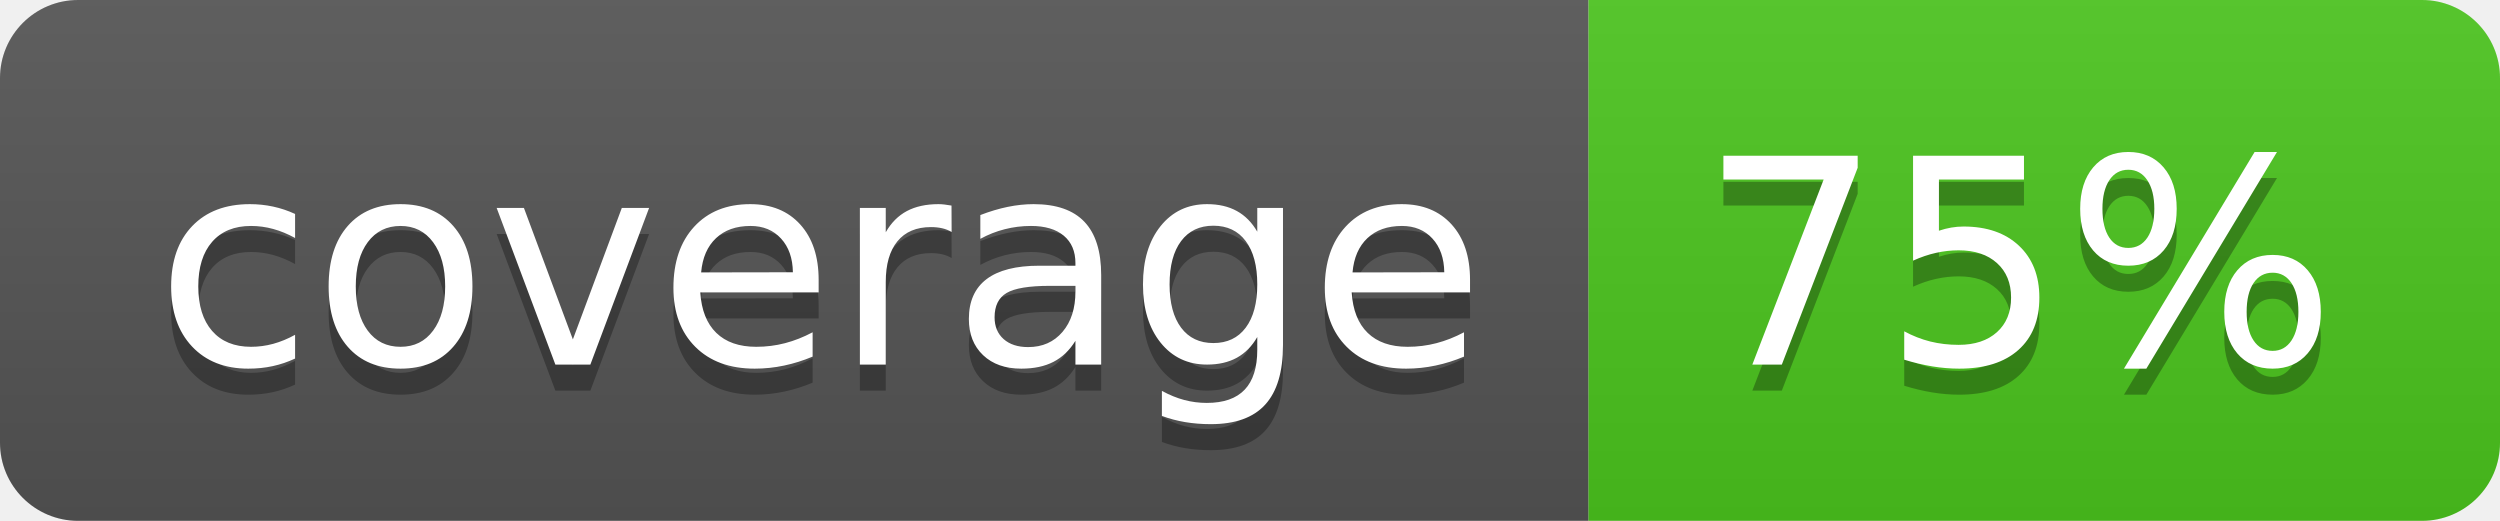
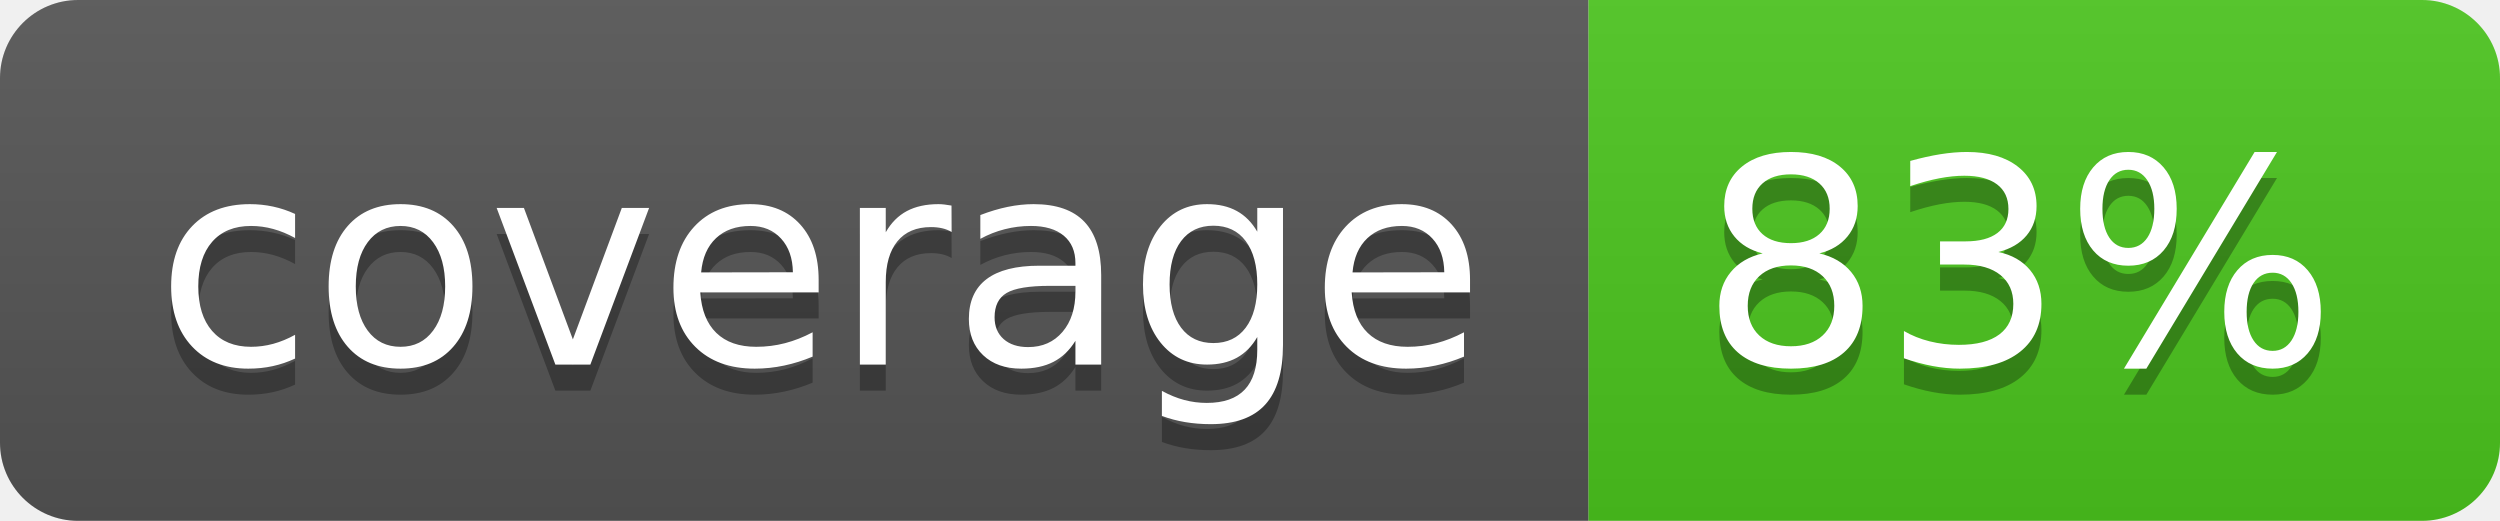
<svg xmlns="http://www.w3.org/2000/svg" width="96" height="20">
  <linearGradient id="b" x2="0" y2="100%">
    <stop offset="0" stop-color="#bbb" stop-opacity=".1" />
    <stop offset="1" stop-opacity=".1" />
  </linearGradient>
  <clipPath id="a">
    <rect width="96" height="20" rx="3" fill="#fff" />
  </clipPath>
  <g clip-path="url(#a)">
    <path fill="#555" d="M0 0h61v20H0z" />
    <path fill="#4CC61E" d="M61 0h35v20H61z" />
    <path fill="url(#b)" d="M0 0h96v20H0z" />
  </g>
  <g fill="#fff" text-anchor="middle" font-family="DejaVu Sans,Verdana,Geneva,sans-serif" font-size="110">
    <text x="315" y="150" fill="#010101" fill-opacity=".3" transform="scale(.1)" textLength="510">coverage</text>
    <text x="315" y="140" transform="scale(.1)" textLength="510">coverage</text>
-     <text x="775" y="150" fill="#010101" fill-opacity=".3" transform="scale(.1)" textLength="250">75%</text>
-     <text x="775" y="140" transform="scale(.1)" textLength="250">75%</text>
+     <text x="775" y="150" fill="#010101" fill-opacity=".3" transform="scale(.1)" textLength="250">83%</text>
+     <text x="775" y="140" transform="scale(.1)" textLength="250">83%</text>
  </g>
</svg>
